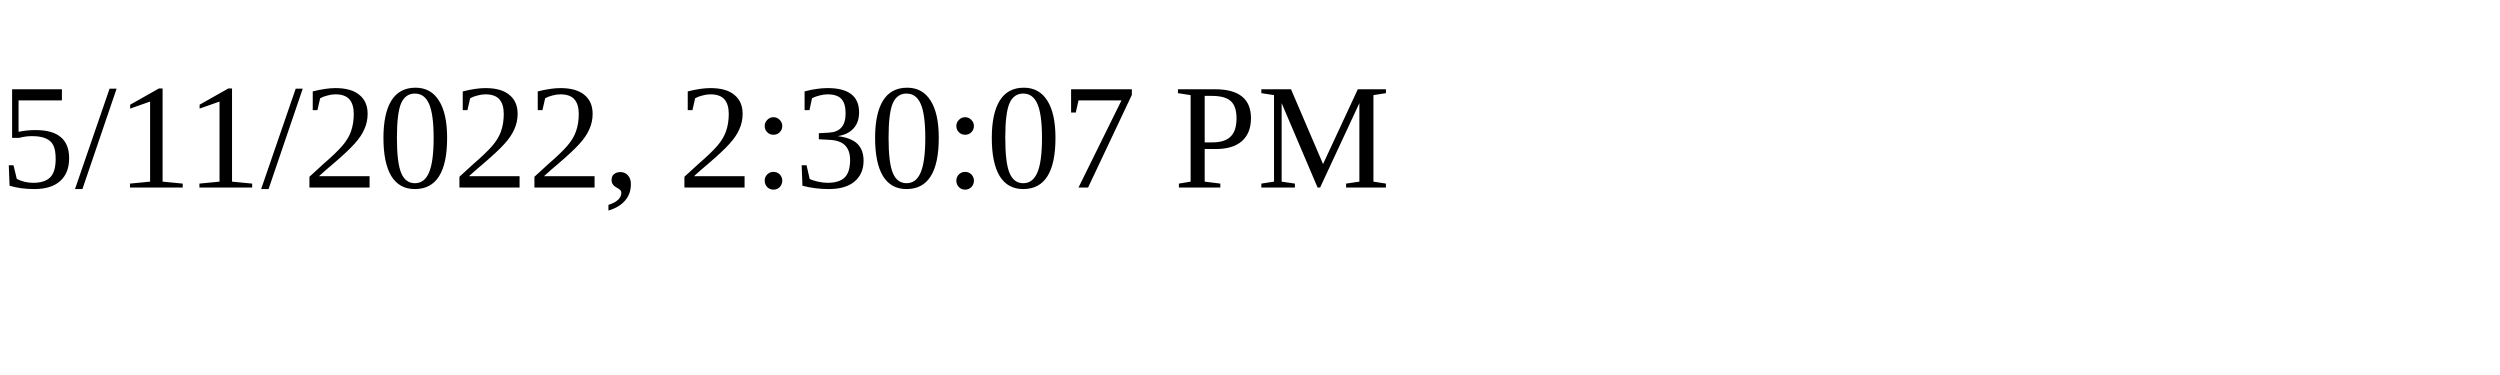
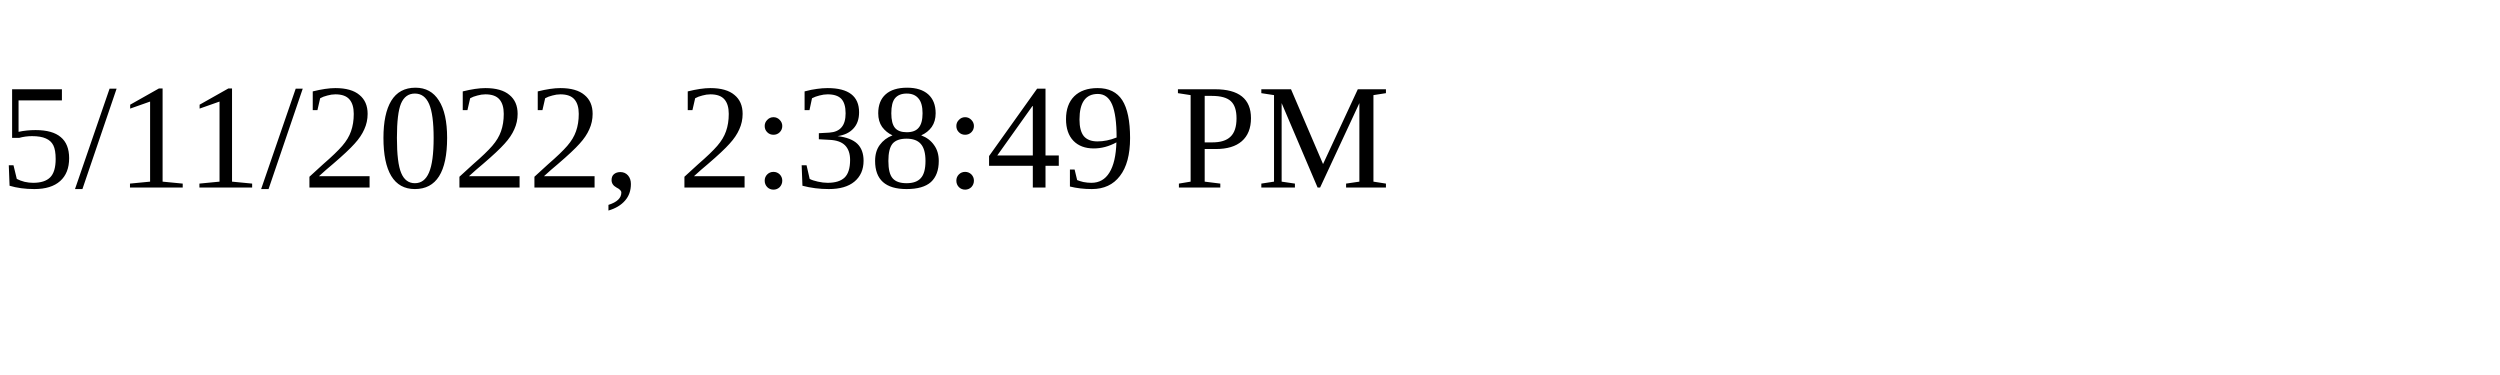
<svg xmlns="http://www.w3.org/2000/svg" height="30" width="200">
-   <text x="0" y="15">5/11/2022, 2:30:07 PM</text>
+   <text x="0" y="15">5/11/2022, 2:38:49 PM</text>
</svg>
